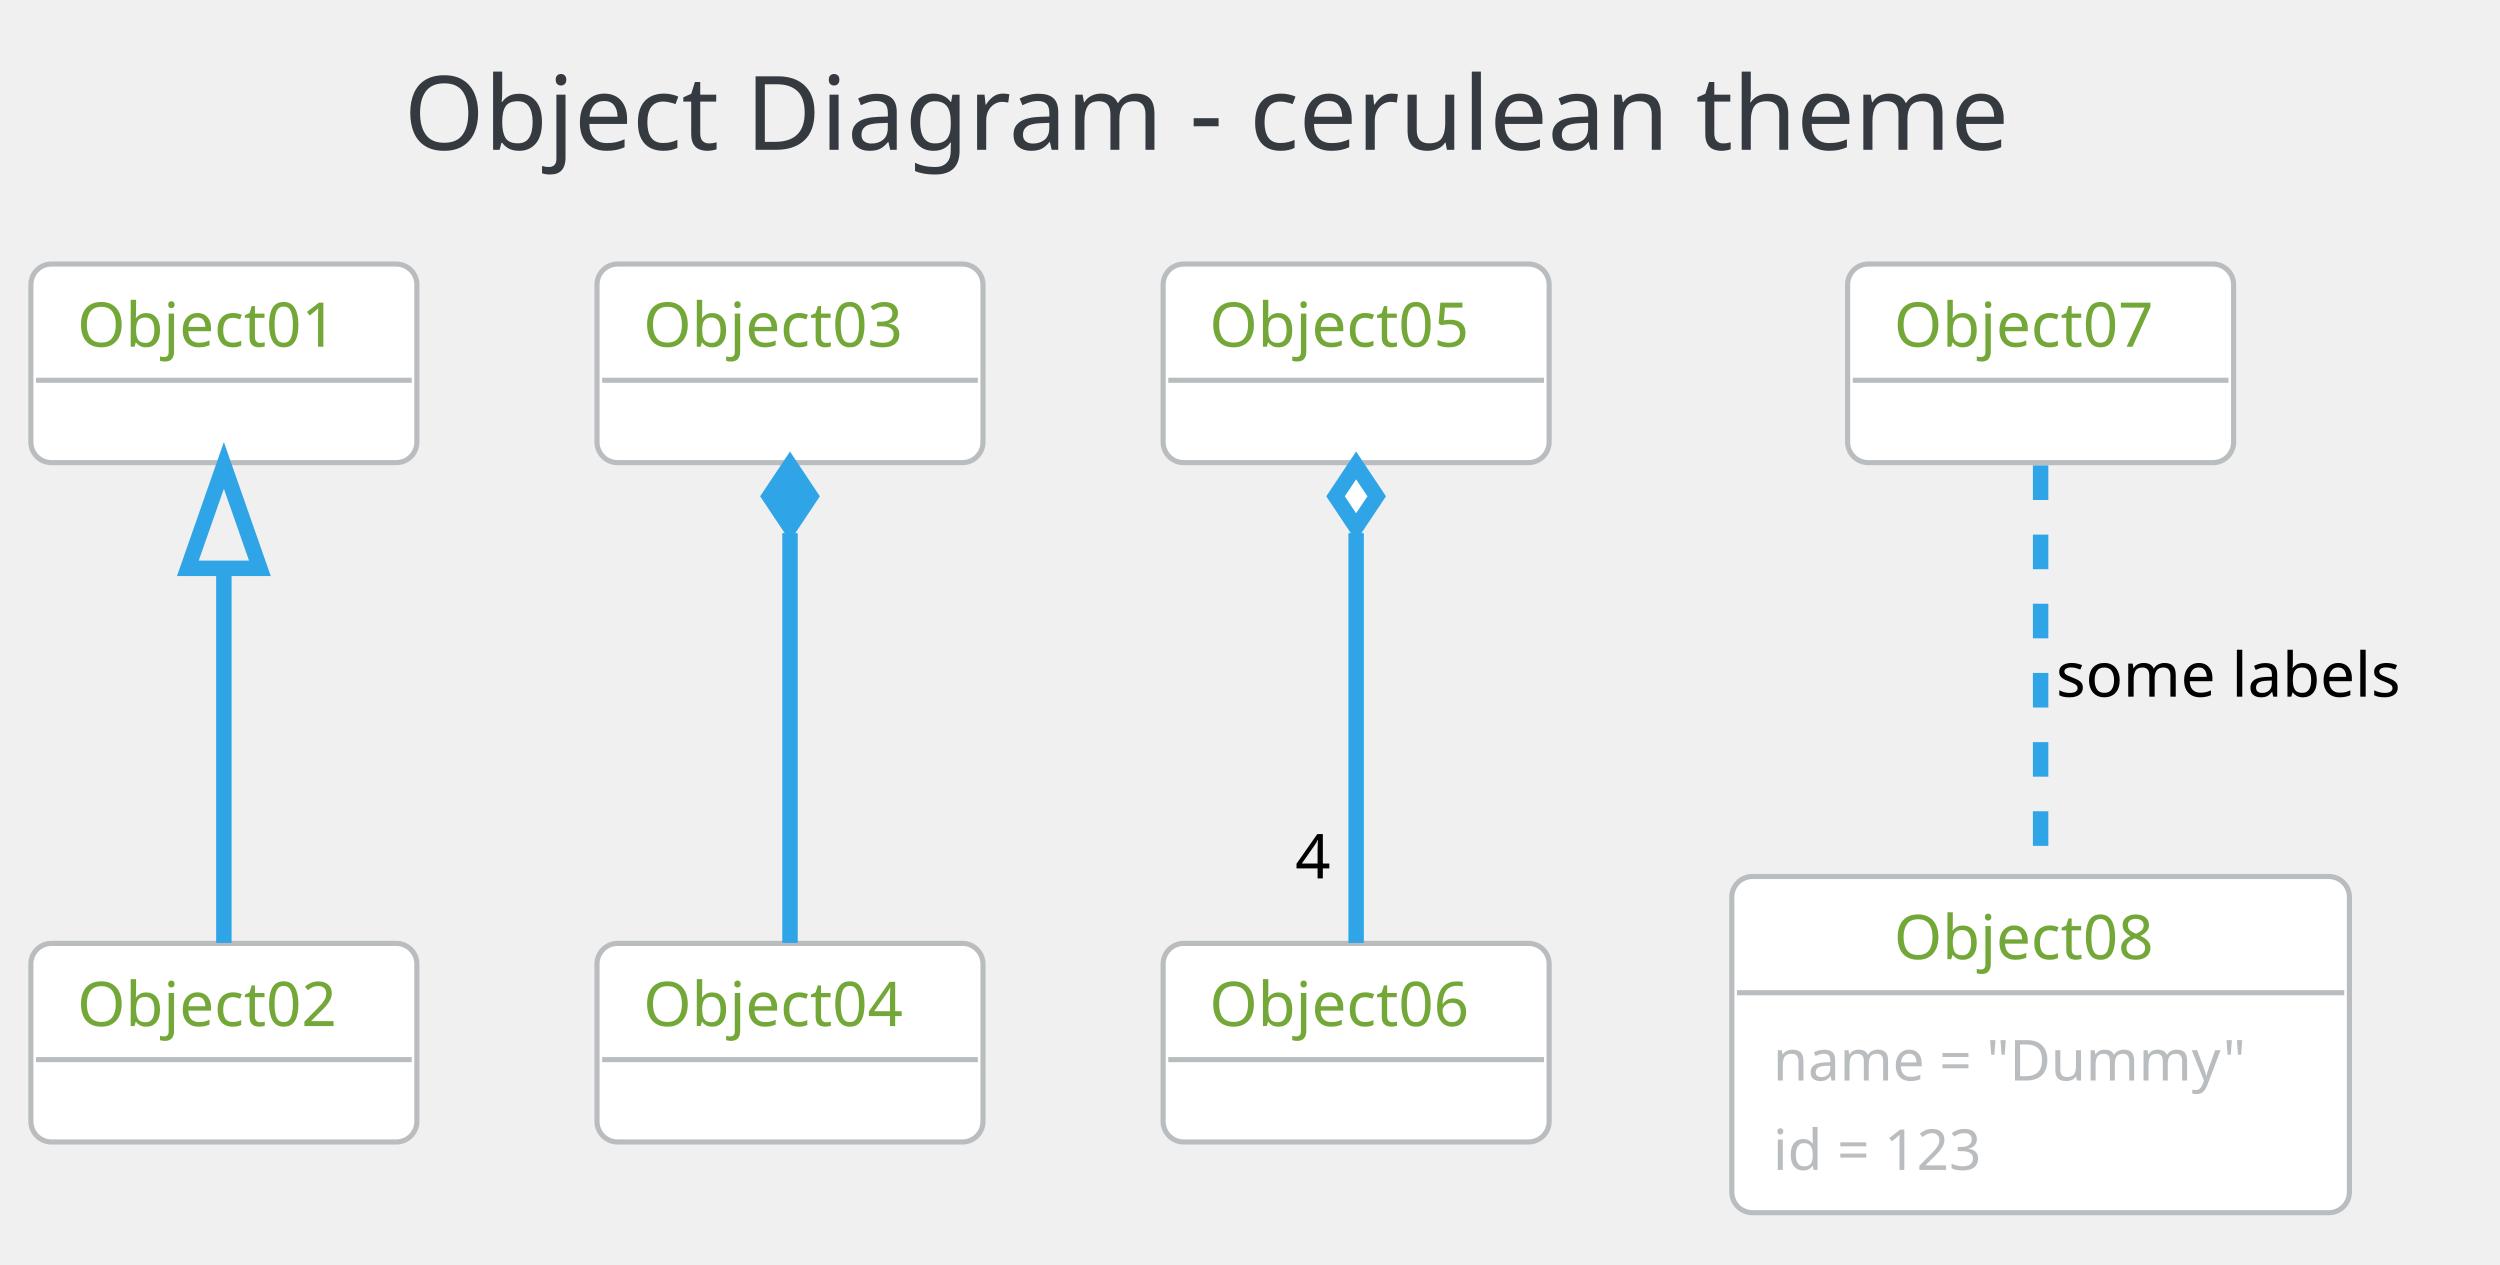
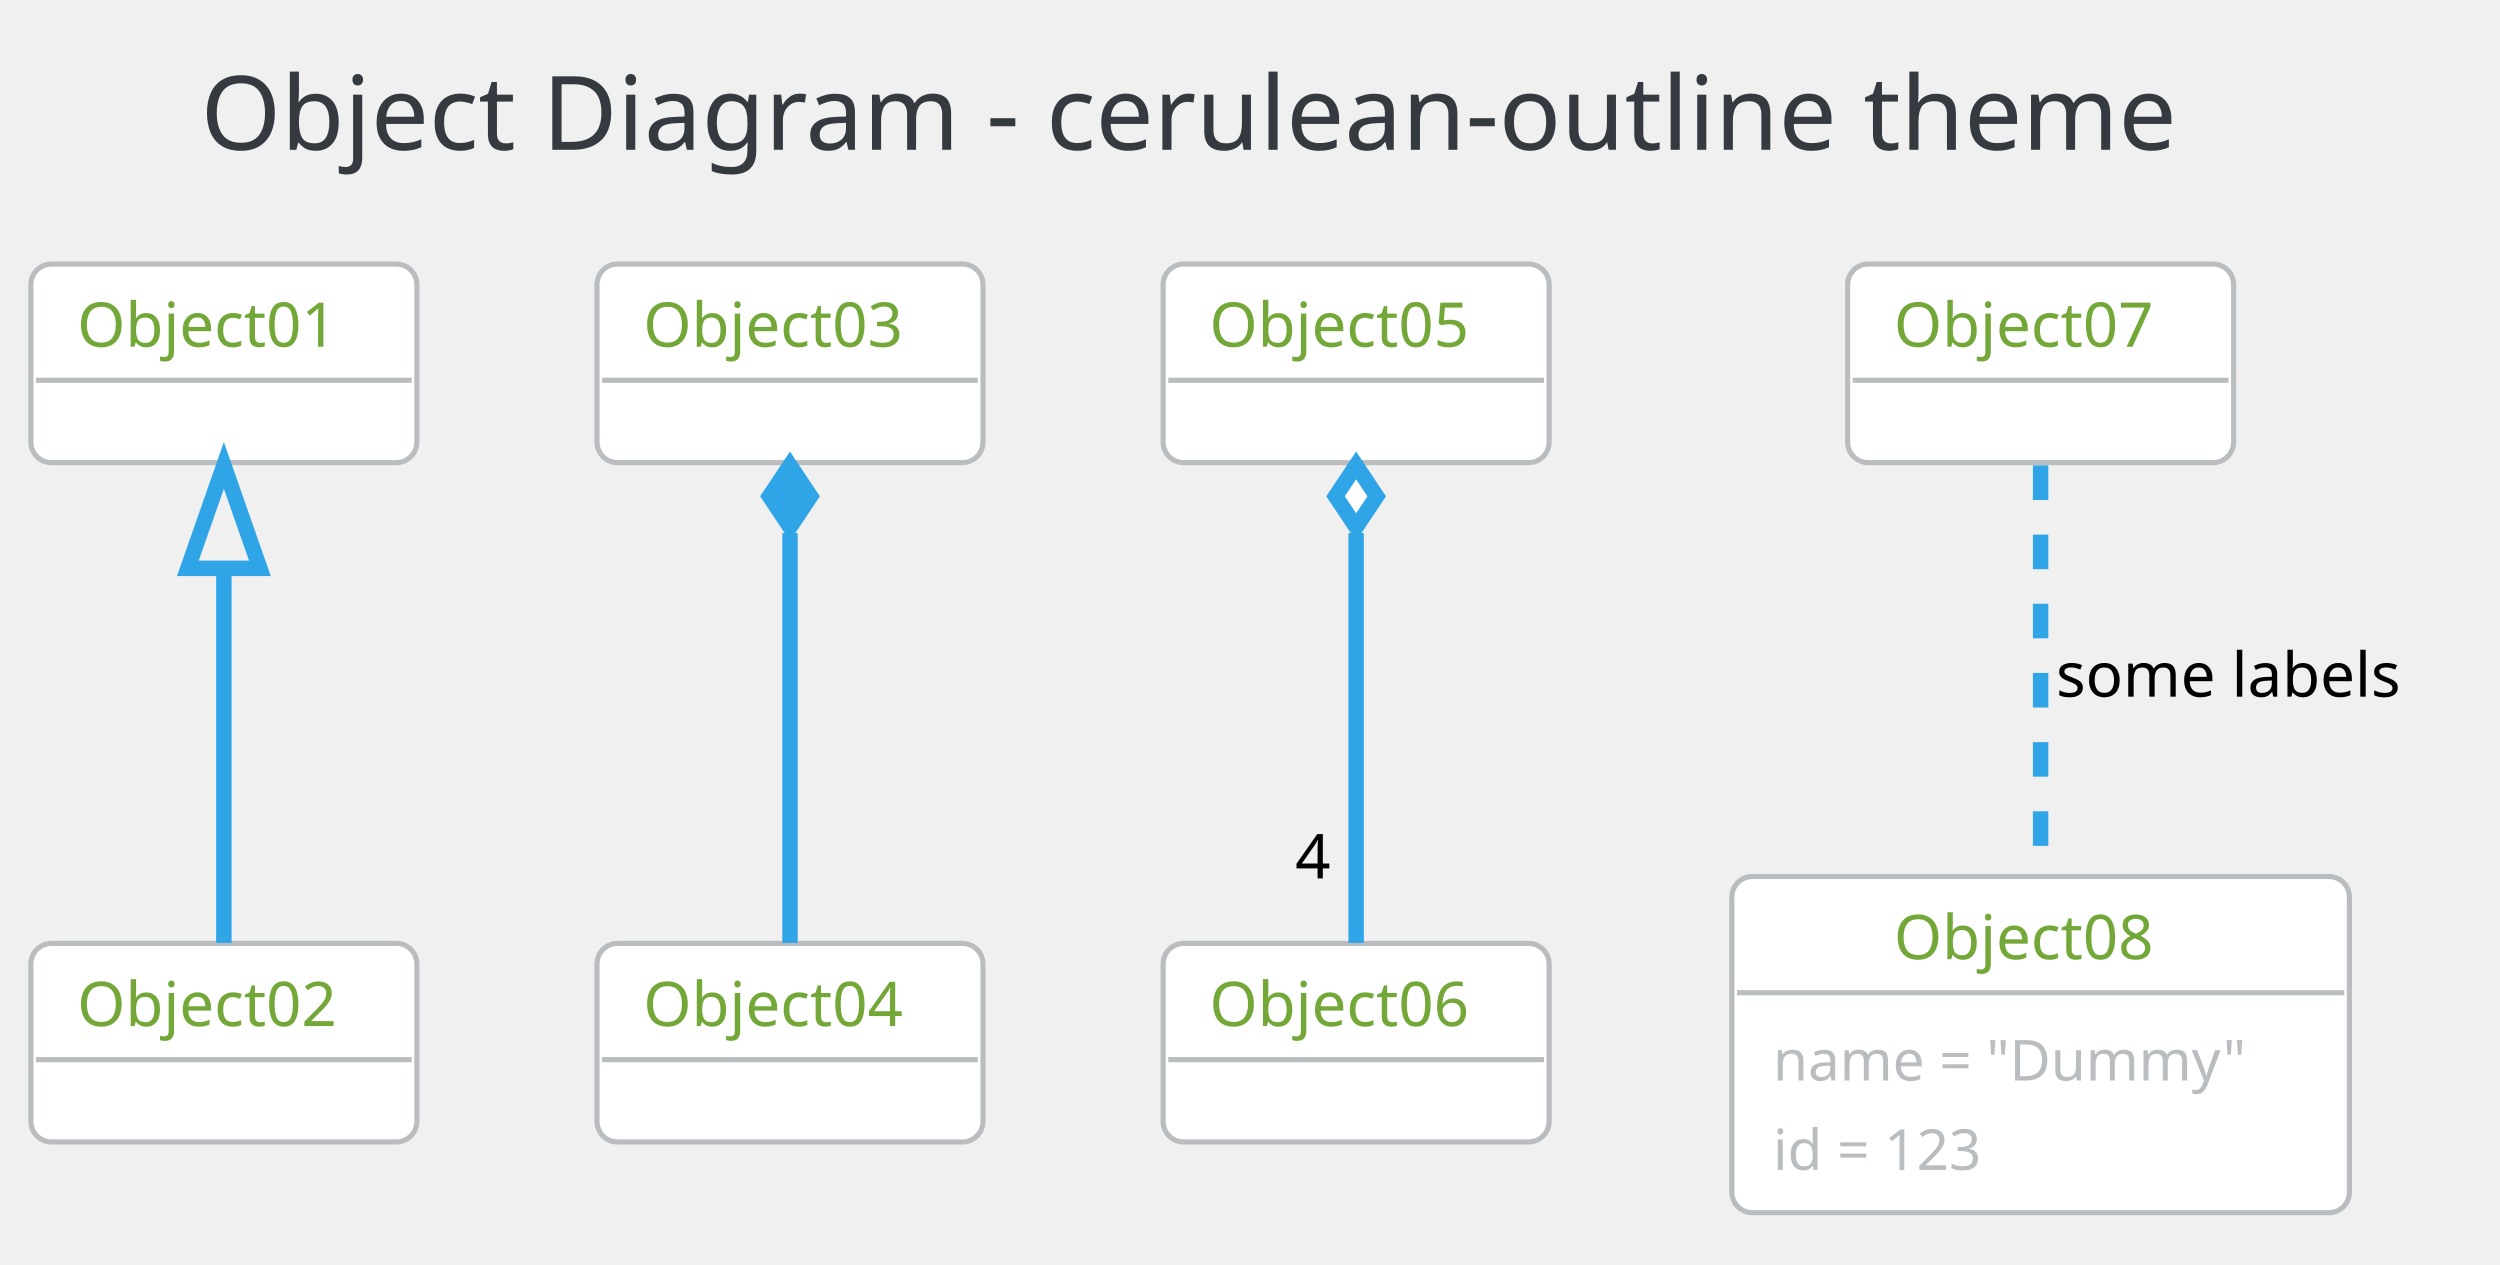
<svg xmlns="http://www.w3.org/2000/svg" contentScriptType="application/ecmascript" contentStyleType="text/css" height="256.25px" preserveAspectRatio="none" style="width:506px;height:256px;" version="1.1" viewBox="0 0 506 256" width="506.25px" zoomAndPan="magnify">
  <defs />
  <g>
-     <rect fill="none" height="39.903" rx="4.167" ry="4.167" style="stroke: none; stroke-width: 1.042;" width="372.917" x="71.354" y="2.083" />
-     <text fill="#343A40" font-family="Verdana" font-size="20.833" lengthAdjust="spacingAndGlyphs" textLength="352.083" x="81.771" y="30.32">Object Diagram - cerulean theme</text>
+     <rect fill="none" height="39.903" rx="4.167" ry="4.167" style="stroke: none; stroke-width: 1.042;" width="455.208" x="30.208" y="2.083" />
+     <text fill="#343A40" font-family="Verdana" font-size="20.833" lengthAdjust="spacingAndGlyphs" textLength="434.375" x="40.625" y="30.32">Object Diagram - cerulean-outline theme</text>
    <rect fill="#FFFFFF" height="40.192" rx="4.167" ry="4.167" style="stroke: #BABDBF; stroke-width: 1.042;" width="78.125" x="6.25" y="53.444" />
    <text fill="#73A839" font-family="Verdana" font-size="12.5" lengthAdjust="spacingAndGlyphs" textLength="59.375" x="15.625" y="70.178">Object01</text>
    <line style="stroke: #BABDBF; stroke-width: 1.042;" x1="7.292" x2="83.333" y1="76.969" y2="76.969" />
    <rect fill="#FFFFFF" height="40.192" rx="4.167" ry="4.167" style="stroke: #BABDBF; stroke-width: 1.042;" width="78.125" x="6.25" y="190.944" />
    <text fill="#73A839" font-family="Verdana" font-size="12.5" lengthAdjust="spacingAndGlyphs" textLength="59.375" x="15.625" y="207.678">Object02</text>
    <line style="stroke: #BABDBF; stroke-width: 1.042;" x1="7.292" x2="83.333" y1="214.469" y2="214.469" />
    <rect fill="#FFFFFF" height="40.192" rx="4.167" ry="4.167" style="stroke: #BABDBF; stroke-width: 1.042;" width="78.125" x="120.833" y="53.444" />
    <text fill="#73A839" font-family="Verdana" font-size="12.5" lengthAdjust="spacingAndGlyphs" textLength="59.375" x="130.208" y="70.178">Object03</text>
    <line style="stroke: #BABDBF; stroke-width: 1.042;" x1="121.875" x2="197.917" y1="76.969" y2="76.969" />
    <rect fill="#FFFFFF" height="40.192" rx="4.167" ry="4.167" style="stroke: #BABDBF; stroke-width: 1.042;" width="78.125" x="120.833" y="190.944" />
    <text fill="#73A839" font-family="Verdana" font-size="12.5" lengthAdjust="spacingAndGlyphs" textLength="59.375" x="130.208" y="207.678">Object04</text>
    <line style="stroke: #BABDBF; stroke-width: 1.042;" x1="121.875" x2="197.917" y1="214.469" y2="214.469" />
    <rect fill="#FFFFFF" height="40.192" rx="4.167" ry="4.167" style="stroke: #BABDBF; stroke-width: 1.042;" width="78.125" x="235.417" y="53.444" />
    <text fill="#73A839" font-family="Verdana" font-size="12.5" lengthAdjust="spacingAndGlyphs" textLength="59.375" x="244.792" y="70.178">Object05</text>
    <line style="stroke: #BABDBF; stroke-width: 1.042;" x1="236.458" x2="312.5" y1="76.969" y2="76.969" />
    <rect fill="#FFFFFF" height="40.192" rx="4.167" ry="4.167" style="stroke: #BABDBF; stroke-width: 1.042;" width="78.125" x="235.417" y="190.944" />
    <text fill="#73A839" font-family="Verdana" font-size="12.5" lengthAdjust="spacingAndGlyphs" textLength="59.375" x="244.792" y="207.678">Object06</text>
    <line style="stroke: #BABDBF; stroke-width: 1.042;" x1="236.458" x2="312.5" y1="214.469" y2="214.469" />
    <rect fill="#FFFFFF" height="40.192" rx="4.167" ry="4.167" style="stroke: #BABDBF; stroke-width: 1.042;" width="78.125" x="373.958" y="53.444" />
    <text fill="#73A839" font-family="Verdana" font-size="12.5" lengthAdjust="spacingAndGlyphs" textLength="59.375" x="383.333" y="70.178">Object07</text>
    <line style="stroke: #BABDBF; stroke-width: 1.042;" x1="375" x2="451.042" y1="76.969" y2="76.969" />
    <rect fill="#FFFFFF" height="68.043" rx="4.167" ry="4.167" style="stroke: #BABDBF; stroke-width: 1.042;" width="125" x="350.521" y="177.403" />
    <text fill="#73A839" font-family="Verdana" font-size="12.5" lengthAdjust="spacingAndGlyphs" textLength="59.375" x="383.333" y="194.137">Object08</text>
    <line style="stroke: #BABDBF; stroke-width: 1.042;" x1="351.562" x2="474.479" y1="200.928" y2="200.928" />
    <text fill="#BABDBF" font-family="Verdana" font-size="11.458" lengthAdjust="spacingAndGlyphs" textLength="108.333" x="358.854" y="218.698">name = "Dummy"</text>
    <text fill="#BABDBF" font-family="Verdana" font-size="11.458" lengthAdjust="spacingAndGlyphs" textLength="50" x="358.854" y="236.79">id = 123</text>
    <path d="M45.312,115.387 C45.312,140.37 45.312,171.254 45.312,190.849 " fill="none" id="Object01-Object02" style="stroke: #2FA4E7; stroke-width: 3.125;" />
    <polygon fill="none" points="38.021,115.034,45.312,94.201,52.604,115.034,38.021,115.034" style="stroke: #2FA4E7; stroke-width: 3.125;" />
    <path d="M159.896,107.905 C159.896,133.916 159.896,169.245 159.896,190.849 " fill="none" id="Object03-Object04" style="stroke: #2FA4E7; stroke-width: 3.125;" />
    <polygon fill="#2FA4E7" points="159.896,94.201,155.729,100.451,159.896,106.701,164.062,100.451,159.896,94.201" style="stroke: #2FA4E7; stroke-width: 3.125;" />
    <path d="M274.479,107.905 C274.479,133.916 274.479,169.245 274.479,190.849 " fill="none" id="Object05-Object06" style="stroke: #2FA4E7; stroke-width: 3.125;" />
    <polygon fill="#FFFFFF" points="274.479,94.201,270.312,100.451,274.479,106.701,278.646,100.451,274.479,94.201" style="stroke: #2FA4E7; stroke-width: 3.125;" />
    <text fill="#000000" font-family="Verdana" font-size="12.5" lengthAdjust="spacingAndGlyphs" textLength="8.333" x="262.148" y="177.788">4</text>
    <path d="M413.021,94.201 C413.021,115.847 413.021,151.241 413.021,177.251 " fill="none" id="Object07-Object08" style="stroke: #2FA4E7; stroke-width: 3.125; stroke-dasharray: 7.0,7.0;" />
    <text fill="#000000" font-family="Verdana" font-size="12.5" lengthAdjust="spacingAndGlyphs" textLength="78.125" x="416.146" y="141.012">some labels</text>
  </g>
</svg>
